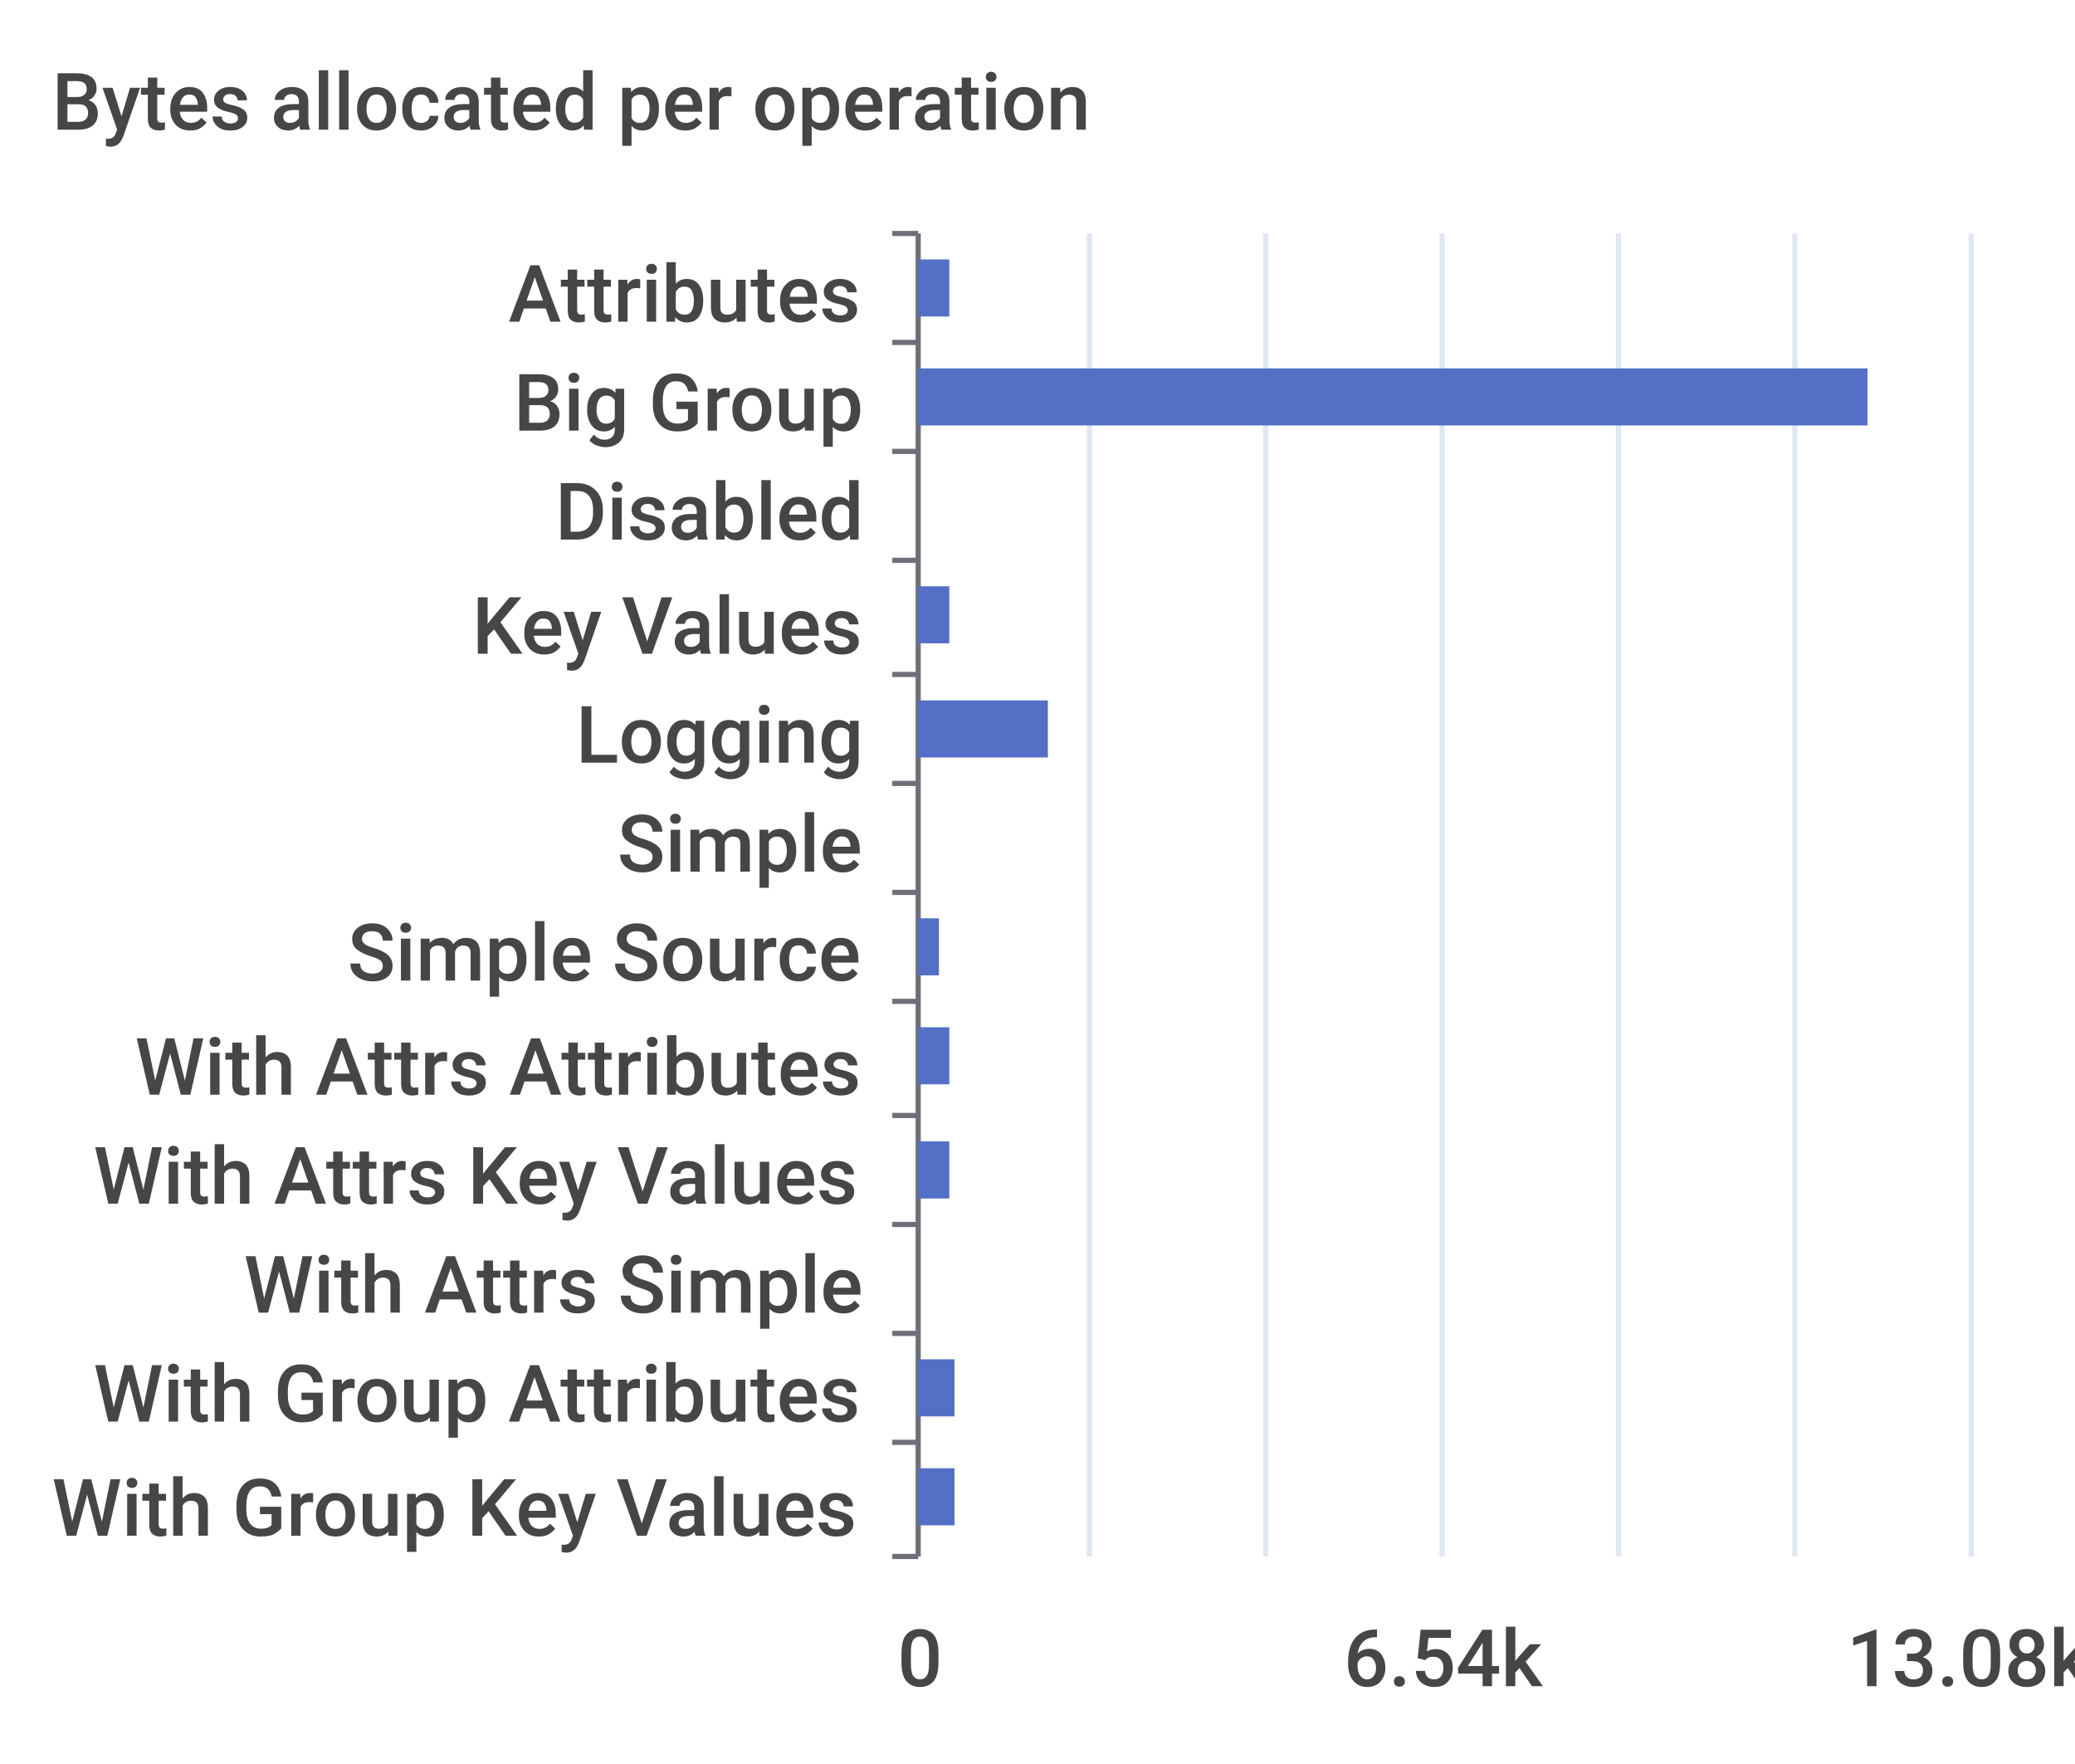
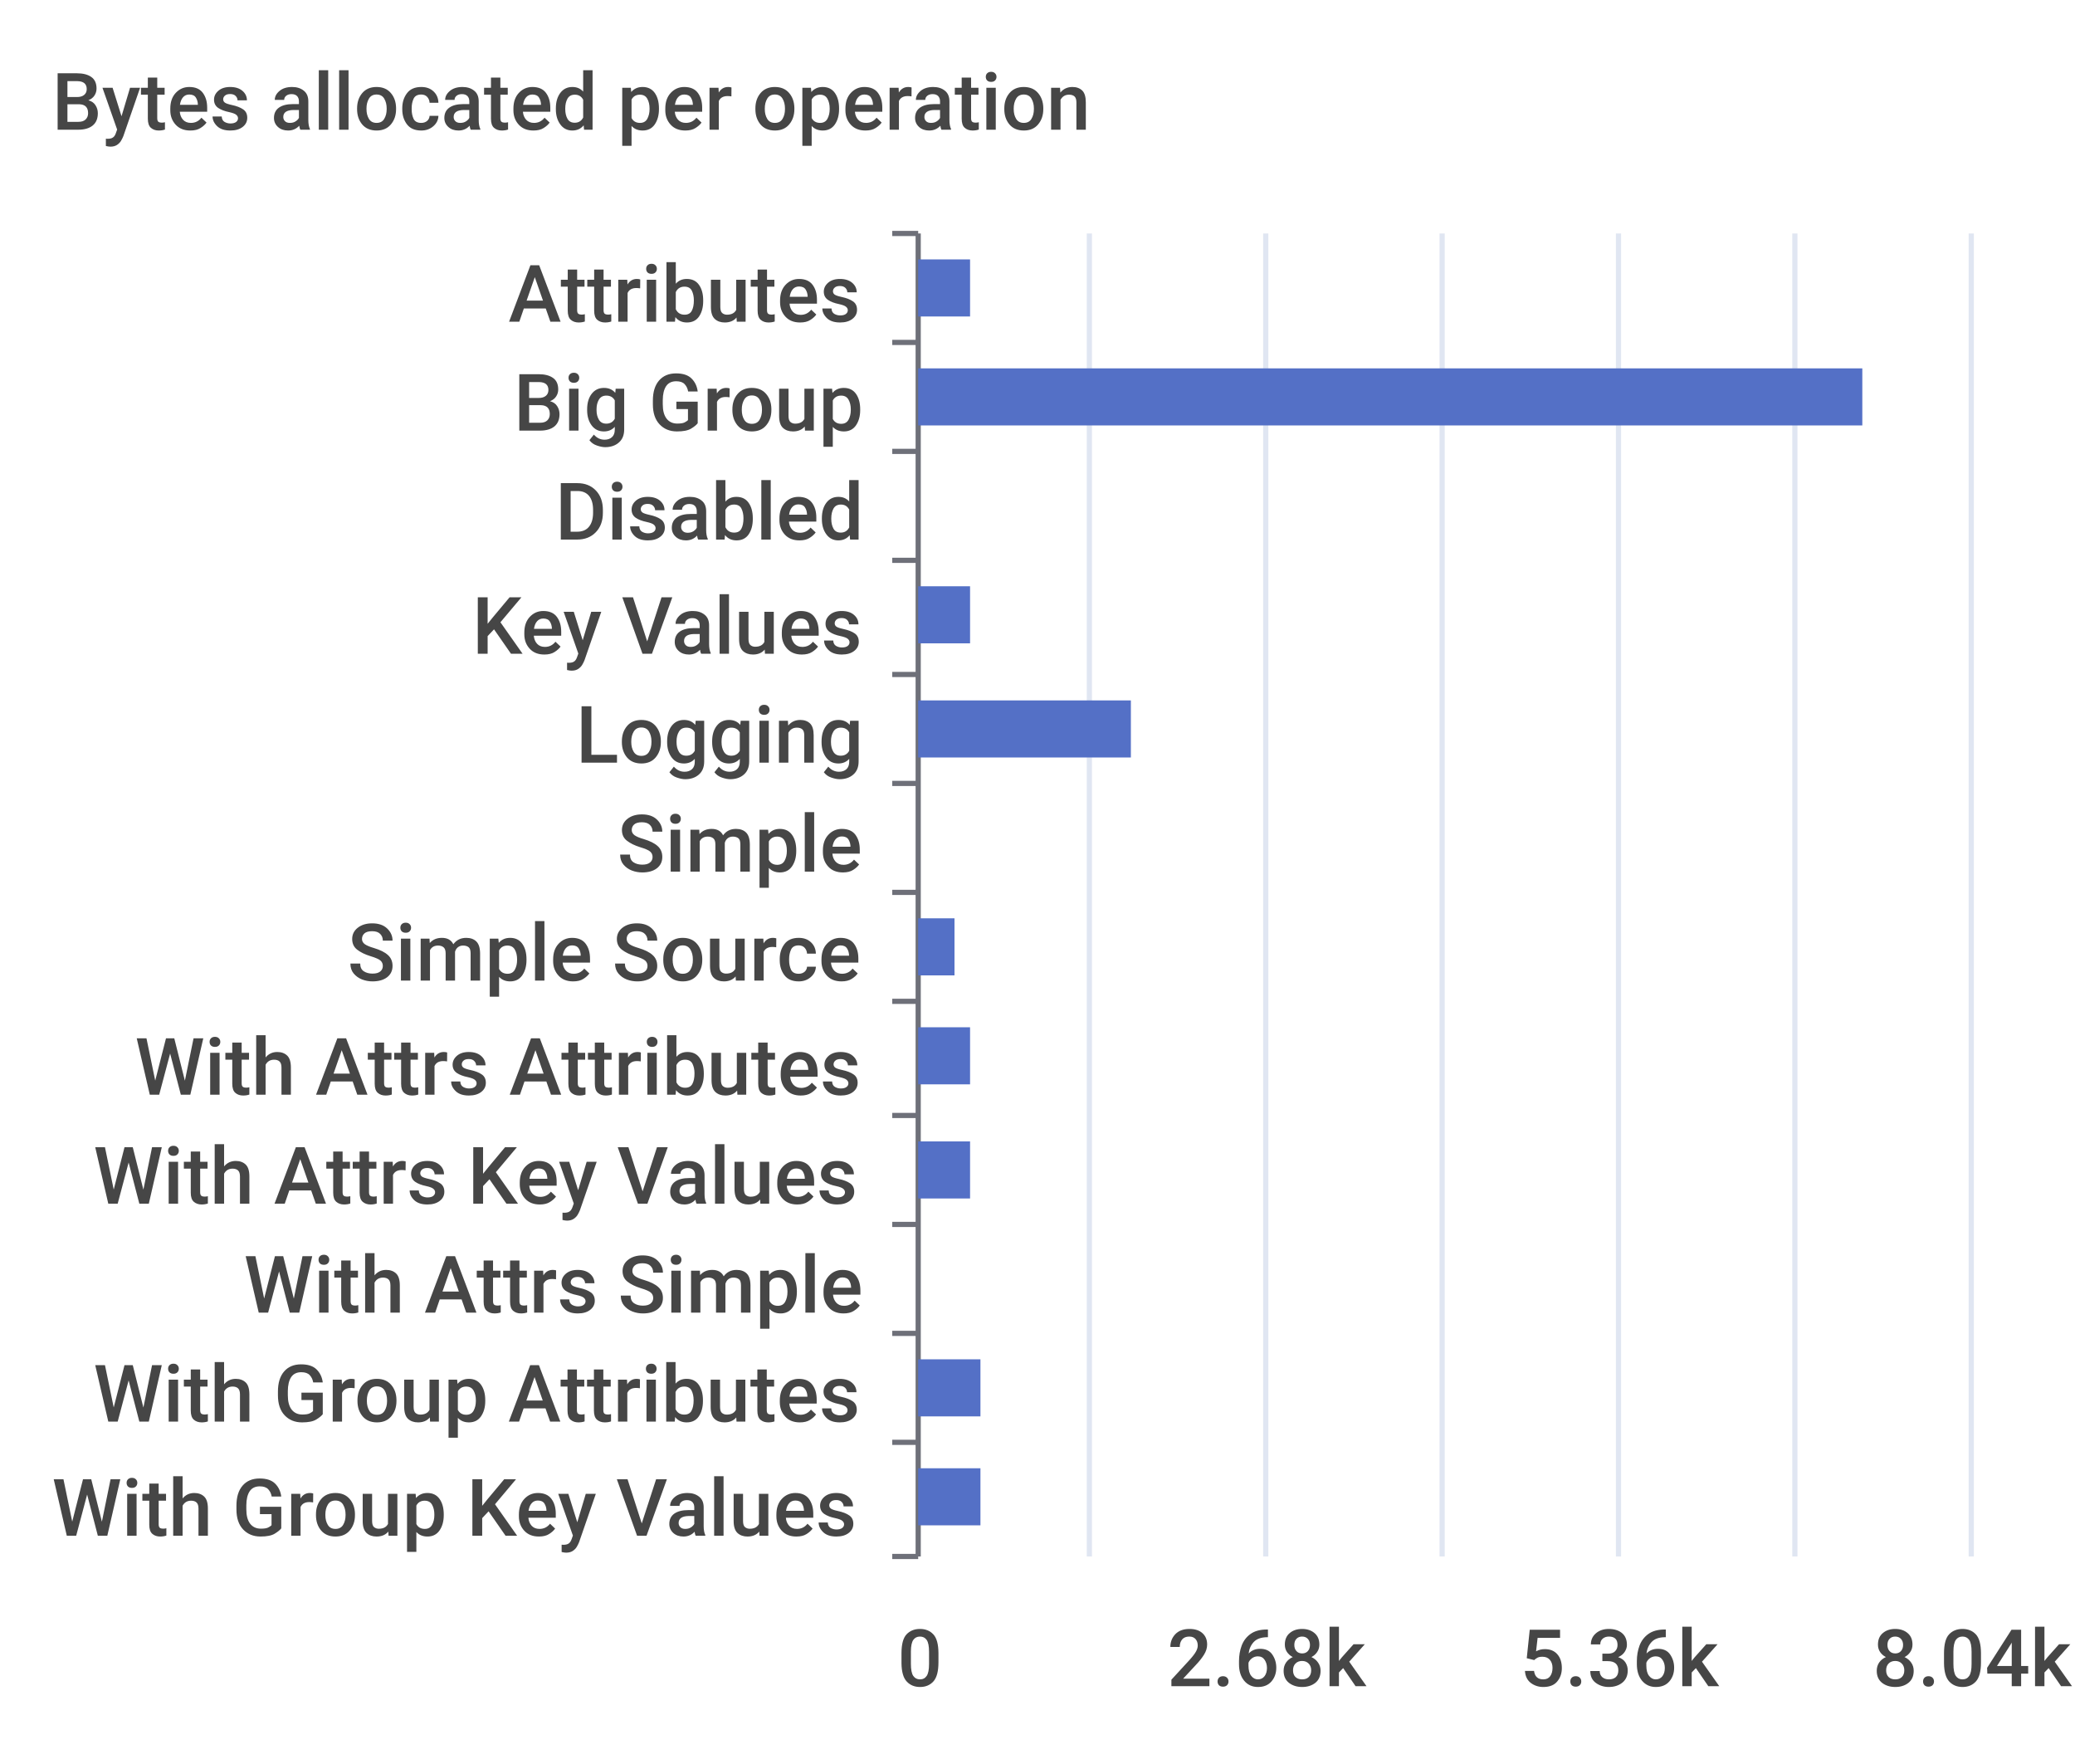
<svg xmlns="http://www.w3.org/2000/svg" width="400" height="340">\n<path d="M 0 0 L 400 0 L 400 340 L 0 340 L 0 0" style="stroke-width:0;stroke:none;fill:rgba(255,255,255,1.0)" />
  <text x="10" y="25" style="stroke-width:0;stroke:none;fill:rgba(70,70,70,1.0);font-size:15.3px;font-family:'Roboto Medium',sans-serif">Bytes allocated per operation</text>
  <path d="M 172 45 L 177 45" style="stroke-width:1;stroke:rgba(110,112,121,1.0);fill:none" />
  <path d="M 172 66 L 177 66" style="stroke-width:1;stroke:rgba(110,112,121,1.0);fill:none" />
  <path d="M 172 87 L 177 87" style="stroke-width:1;stroke:rgba(110,112,121,1.0);fill:none" />
  <path d="M 172 108 L 177 108" style="stroke-width:1;stroke:rgba(110,112,121,1.0);fill:none" />
  <path d="M 172 130 L 177 130" style="stroke-width:1;stroke:rgba(110,112,121,1.0);fill:none" />
  <path d="M 172 151 L 177 151" style="stroke-width:1;stroke:rgba(110,112,121,1.0);fill:none" />
  <path d="M 172 172 L 177 172" style="stroke-width:1;stroke:rgba(110,112,121,1.0);fill:none" />
  <path d="M 172 193 L 177 193" style="stroke-width:1;stroke:rgba(110,112,121,1.0);fill:none" />
  <path d="M 172 215 L 177 215" style="stroke-width:1;stroke:rgba(110,112,121,1.0);fill:none" />
  <path d="M 172 236 L 177 236" style="stroke-width:1;stroke:rgba(110,112,121,1.0);fill:none" />
  <path d="M 172 257 L 177 257" style="stroke-width:1;stroke:rgba(110,112,121,1.0);fill:none" />
  <path d="M 172 278 L 177 278" style="stroke-width:1;stroke:rgba(110,112,121,1.0);fill:none" />
  <path d="M 172 300 L 177 300" style="stroke-width:1;stroke:rgba(110,112,121,1.0);fill:none" />
  <path d="M 177 45 L 177 300" style="stroke-width:1;stroke:rgba(110,112,121,1.0);fill:none" />
  <text x="98" y="62" style="stroke-width:0;stroke:none;fill:rgba(70,70,70,1.0);font-size:15.3px;font-family:'Roboto Medium',sans-serif">Attributes</text>
  <text x="99" y="83" style="stroke-width:0;stroke:none;fill:rgba(70,70,70,1.0);font-size:15.3px;font-family:'Roboto Medium',sans-serif">Big Group</text>
  <text x="107" y="104" style="stroke-width:0;stroke:none;fill:rgba(70,70,70,1.0);font-size:15.3px;font-family:'Roboto Medium',sans-serif">Disabled</text>
  <text x="91" y="126" style="stroke-width:0;stroke:none;fill:rgba(70,70,70,1.0);font-size:15.3px;font-family:'Roboto Medium',sans-serif">Key Values</text>
  <text x="111" y="147" style="stroke-width:0;stroke:none;fill:rgba(70,70,70,1.0);font-size:15.3px;font-family:'Roboto Medium',sans-serif">Logging</text>
  <text x="119" y="168" style="stroke-width:0;stroke:none;fill:rgba(70,70,70,1.0);font-size:15.3px;font-family:'Roboto Medium',sans-serif">Simple</text>
  <text x="67" y="189" style="stroke-width:0;stroke:none;fill:rgba(70,70,70,1.0);font-size:15.3px;font-family:'Roboto Medium',sans-serif">Simple Source</text>
  <text x="26" y="211" style="stroke-width:0;stroke:none;fill:rgba(70,70,70,1.0);font-size:15.3px;font-family:'Roboto Medium',sans-serif">With Attrs Attributes</text>
  <text x="18" y="232" style="stroke-width:0;stroke:none;fill:rgba(70,70,70,1.0);font-size:15.3px;font-family:'Roboto Medium',sans-serif">With Attrs Key Values</text>
  <text x="47" y="253" style="stroke-width:0;stroke:none;fill:rgba(70,70,70,1.0);font-size:15.3px;font-family:'Roboto Medium',sans-serif">With Attrs Simple</text>
  <text x="18" y="274" style="stroke-width:0;stroke:none;fill:rgba(70,70,70,1.0);font-size:15.3px;font-family:'Roboto Medium',sans-serif">With Group Attributes</text>
  <text x="10" y="296" style="stroke-width:0;stroke:none;fill:rgba(70,70,70,1.0);font-size:15.3px;font-family:'Roboto Medium',sans-serif">With Group Key Values</text>
  <text x="173" y="325" style="stroke-width:0;stroke:none;fill:rgba(70,70,70,1.0);font-size:15.3px;font-family:'Roboto Medium',sans-serif">0</text>
-   <text x="259" y="325" style="stroke-width:0;stroke:none;fill:rgba(70,70,70,1.0);font-size:15.3px;font-family:'Roboto Medium',sans-serif">6.54k</text>
-   <text x="356" y="325" style="stroke-width:0;stroke:none;fill:rgba(70,70,70,1.0);font-size:15.3px;font-family:'Roboto Medium',sans-serif">13.08k</text>
+   <text x="225" y="325" style="stroke-width:0;stroke:none;fill:rgba(70,70,70,1.0);font-size:15.3px;font-family:'Roboto Medium',sans-serif">2.68k</text>
+   <text x="293" y="325" style="stroke-width:0;stroke:none;fill:rgba(70,70,70,1.0);font-size:15.3px;font-family:'Roboto Medium',sans-serif">5.36k</text>
+   <text x="361" y="325" style="stroke-width:0;stroke:none;fill:rgba(70,70,70,1.0);font-size:15.3px;font-family:'Roboto Medium',sans-serif">8.04k</text>
  <path d="M 210 45 L 210 300" style="stroke-width:1;stroke:rgba(224,230,242,1.0);fill:none" />
  <path d="M 244 45 L 244 300" style="stroke-width:1;stroke:rgba(224,230,242,1.0);fill:none" />
  <path d="M 278 45 L 278 300" style="stroke-width:1;stroke:rgba(224,230,242,1.0);fill:none" />
  <path d="M 312 45 L 312 300" style="stroke-width:1;stroke:rgba(224,230,242,1.0);fill:none" />
  <path d="M 346 45 L 346 300" style="stroke-width:1;stroke:rgba(224,230,242,1.0);fill:none" />
  <path d="M 380 45 L 380 300" style="stroke-width:1;stroke:rgba(224,230,242,1.0);fill:none" />
-   <path d="M 177 283 L 184 283 L 184 294 L 177 294 L 177 283" style="stroke-width:0;stroke:none;fill:rgba(84,112,198,1.0)" />
-   <path d="M 177 262 L 184 262 L 184 273 L 177 273 L 177 262" style="stroke-width:0;stroke:none;fill:rgba(84,112,198,1.0)" />
+   <path d="M 177 283 L 189 283 L 189 294 L 177 294 L 177 283" style="stroke-width:0;stroke:none;fill:rgba(84,112,198,1.0)" />
+   <path d="M 177 262 L 189 262 L 189 273 L 177 273 L 177 262" style="stroke-width:0;stroke:none;fill:rgba(84,112,198,1.0)" />
  <path d="M 177 241 L 177 241 L 177 252 L 177 252 L 177 241" style="stroke-width:0;stroke:none;fill:rgba(84,112,198,1.0)" />
-   <path d="M 177 220 L 183 220 L 183 231 L 177 231 L 177 220" style="stroke-width:0;stroke:none;fill:rgba(84,112,198,1.0)" />
-   <path d="M 177 198 L 183 198 L 183 209 L 177 209 L 177 198" style="stroke-width:0;stroke:none;fill:rgba(84,112,198,1.0)" />
-   <path d="M 177 177 L 181 177 L 181 188 L 177 188 L 177 177" style="stroke-width:0;stroke:none;fill:rgba(84,112,198,1.0)" />
+   <path d="M 177 220 L 187 220 L 187 231 L 177 231 L 177 220" style="stroke-width:0;stroke:none;fill:rgba(84,112,198,1.0)" />
+   <path d="M 177 198 L 187 198 L 187 209 L 177 209 L 177 198" style="stroke-width:0;stroke:none;fill:rgba(84,112,198,1.0)" />
+   <path d="M 177 177 L 184 177 L 184 188 L 177 188 L 177 177" style="stroke-width:0;stroke:none;fill:rgba(84,112,198,1.0)" />
  <path d="M 177 156 L 177 156 L 177 167 L 177 167 L 177 156" style="stroke-width:0;stroke:none;fill:rgba(84,112,198,1.0)" />
-   <path d="M 177 135 L 202 135 L 202 146 L 177 146 L 177 135" style="stroke-width:0;stroke:none;fill:rgba(84,112,198,1.0)" />
-   <path d="M 177 113 L 183 113 L 183 124 L 177 124 L 177 113" style="stroke-width:0;stroke:none;fill:rgba(84,112,198,1.0)" />
+   <path d="M 177 135 L 218 135 L 218 146 L 177 146 L 177 135" style="stroke-width:0;stroke:none;fill:rgba(84,112,198,1.0)" />
+   <path d="M 177 113 L 187 113 L 187 124 L 177 124 L 177 113" style="stroke-width:0;stroke:none;fill:rgba(84,112,198,1.0)" />
  <path d="M 177 92 L 177 92 L 177 103 L 177 103 L 177 92" style="stroke-width:0;stroke:none;fill:rgba(84,112,198,1.0)" />
-   <path d="M 177 71 L 360 71 L 360 82 L 177 82 L 177 71" style="stroke-width:0;stroke:none;fill:rgba(84,112,198,1.0)" />
-   <path d="M 177 50 L 183 50 L 183 61 L 177 61 L 177 50" style="stroke-width:0;stroke:none;fill:rgba(84,112,198,1.0)" />
+   <path d="M 177 71 L 359 71 L 359 82 L 177 82 L 177 71" style="stroke-width:0;stroke:none;fill:rgba(84,112,198,1.0)" />
+   <path d="M 177 50 L 187 50 L 187 61 L 177 61 L 177 50" style="stroke-width:0;stroke:none;fill:rgba(84,112,198,1.0)" />
</svg>
